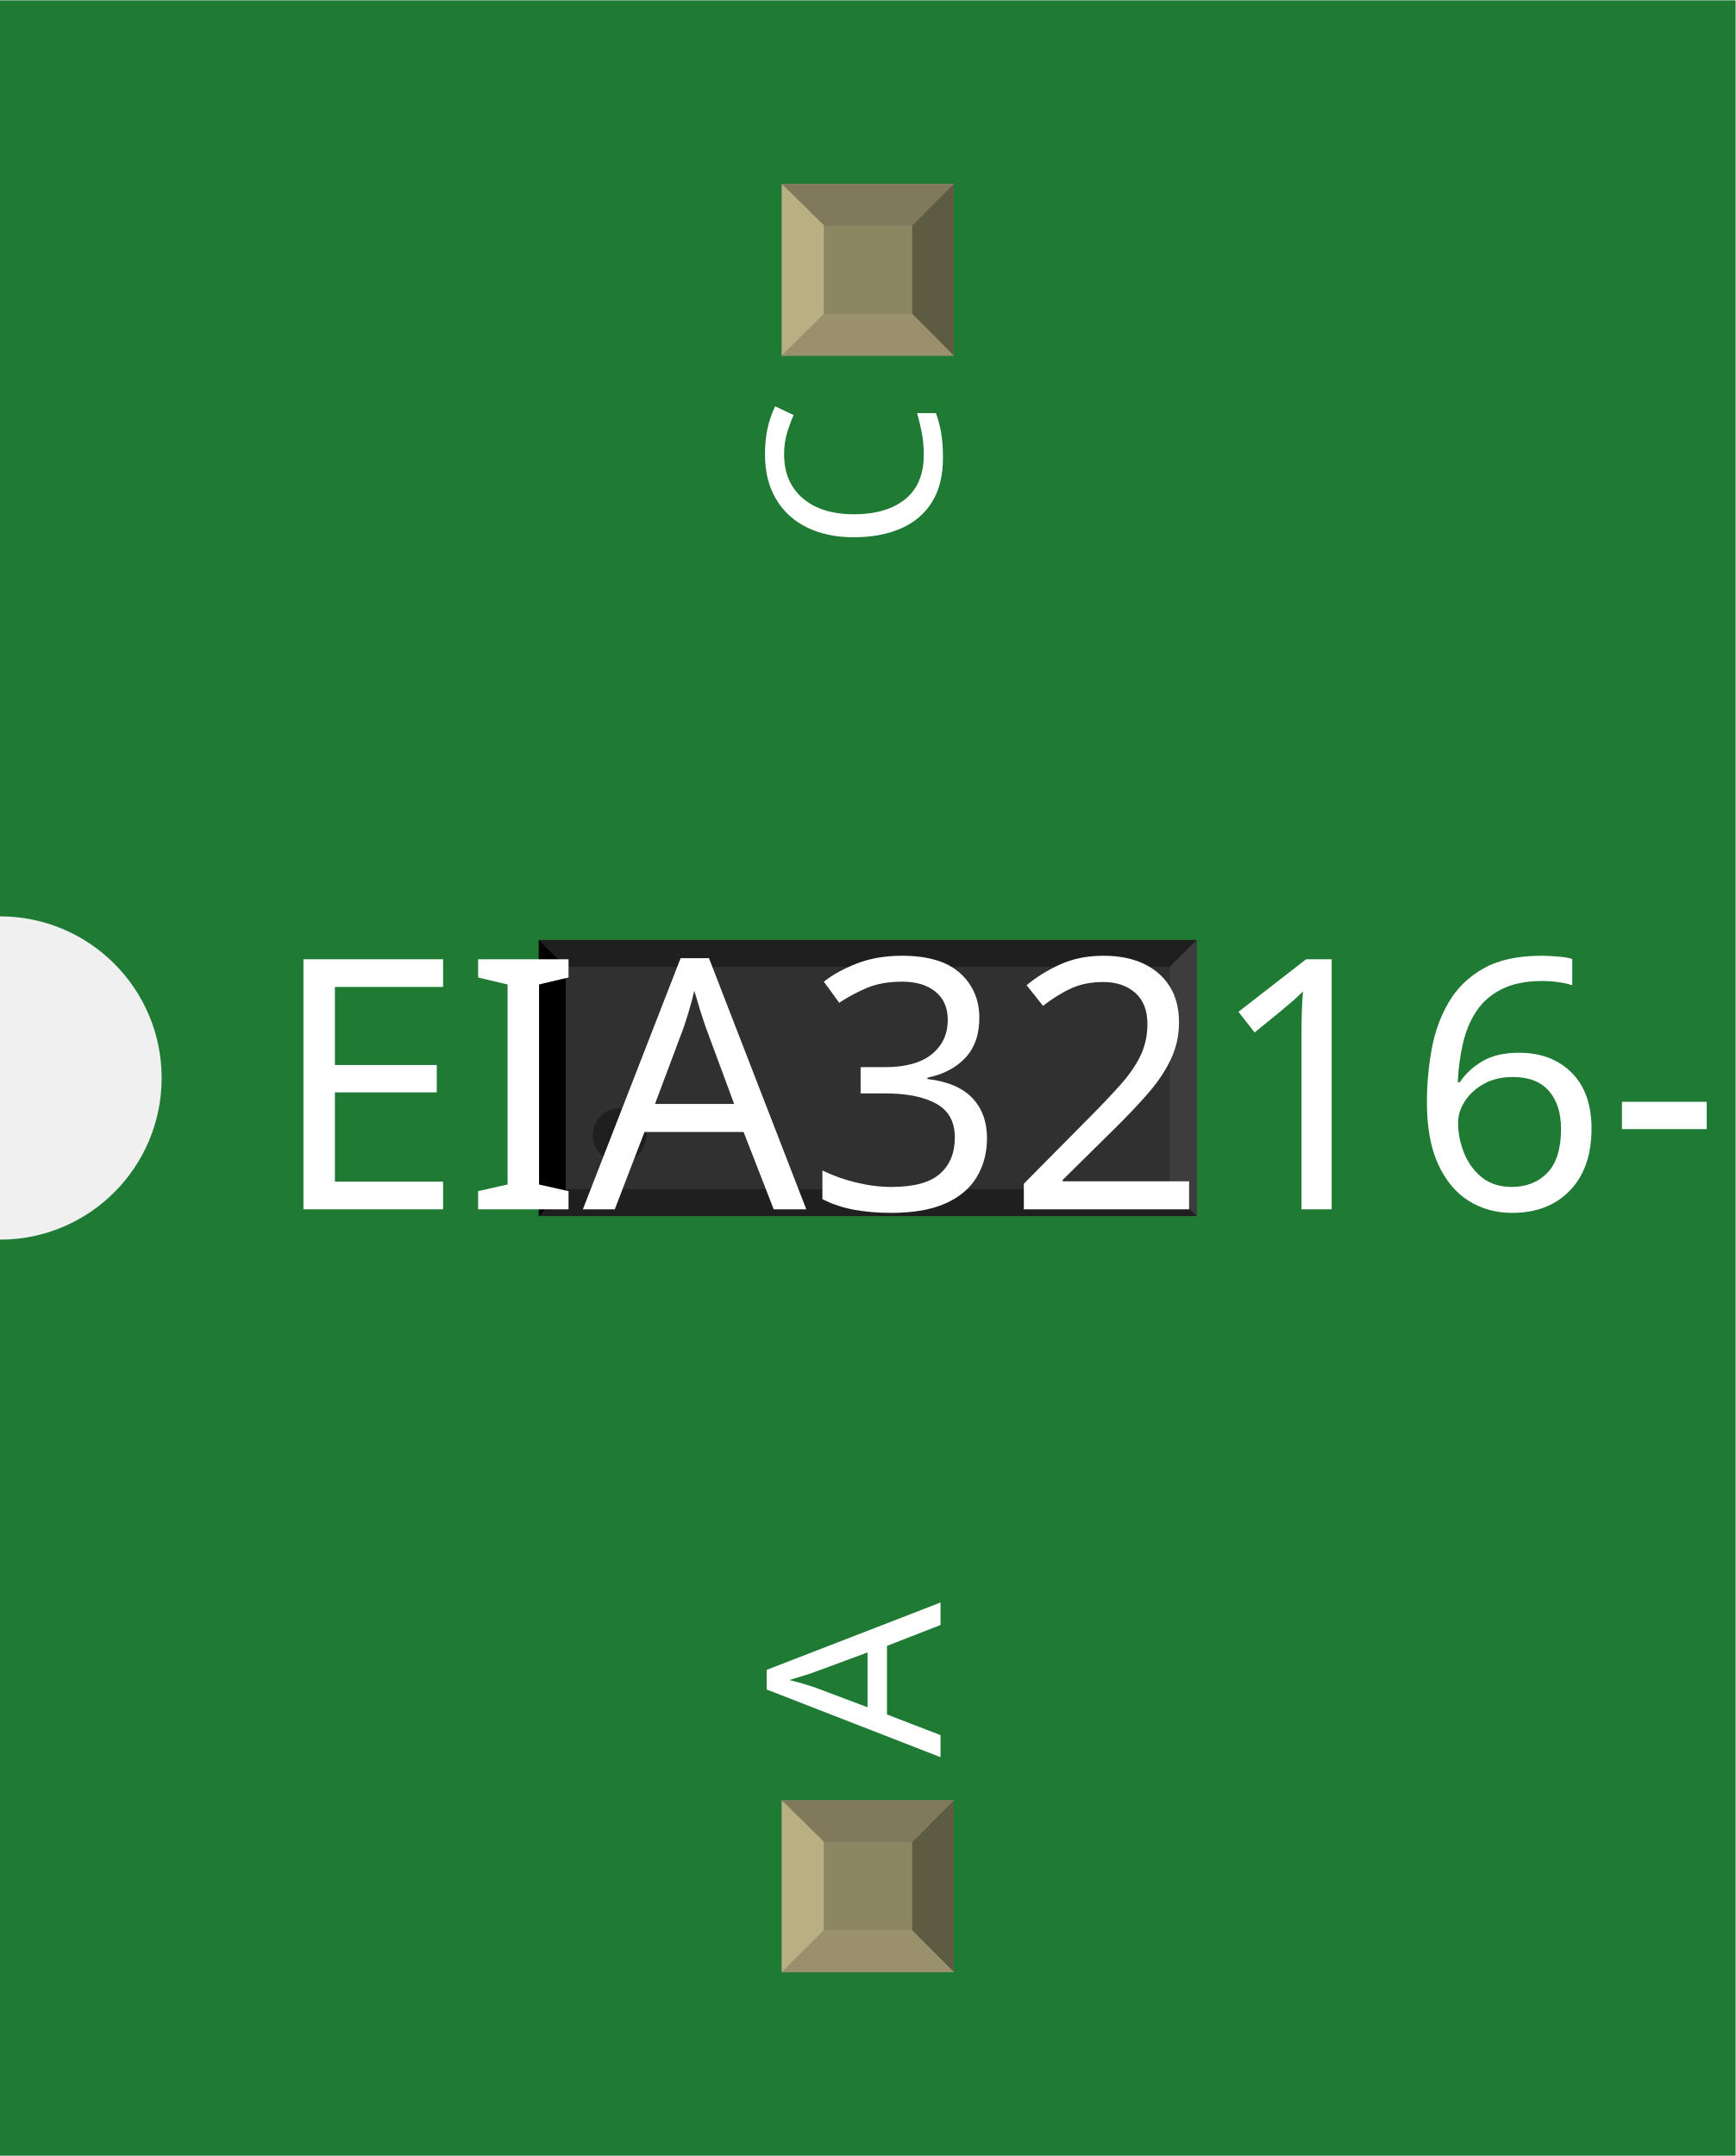
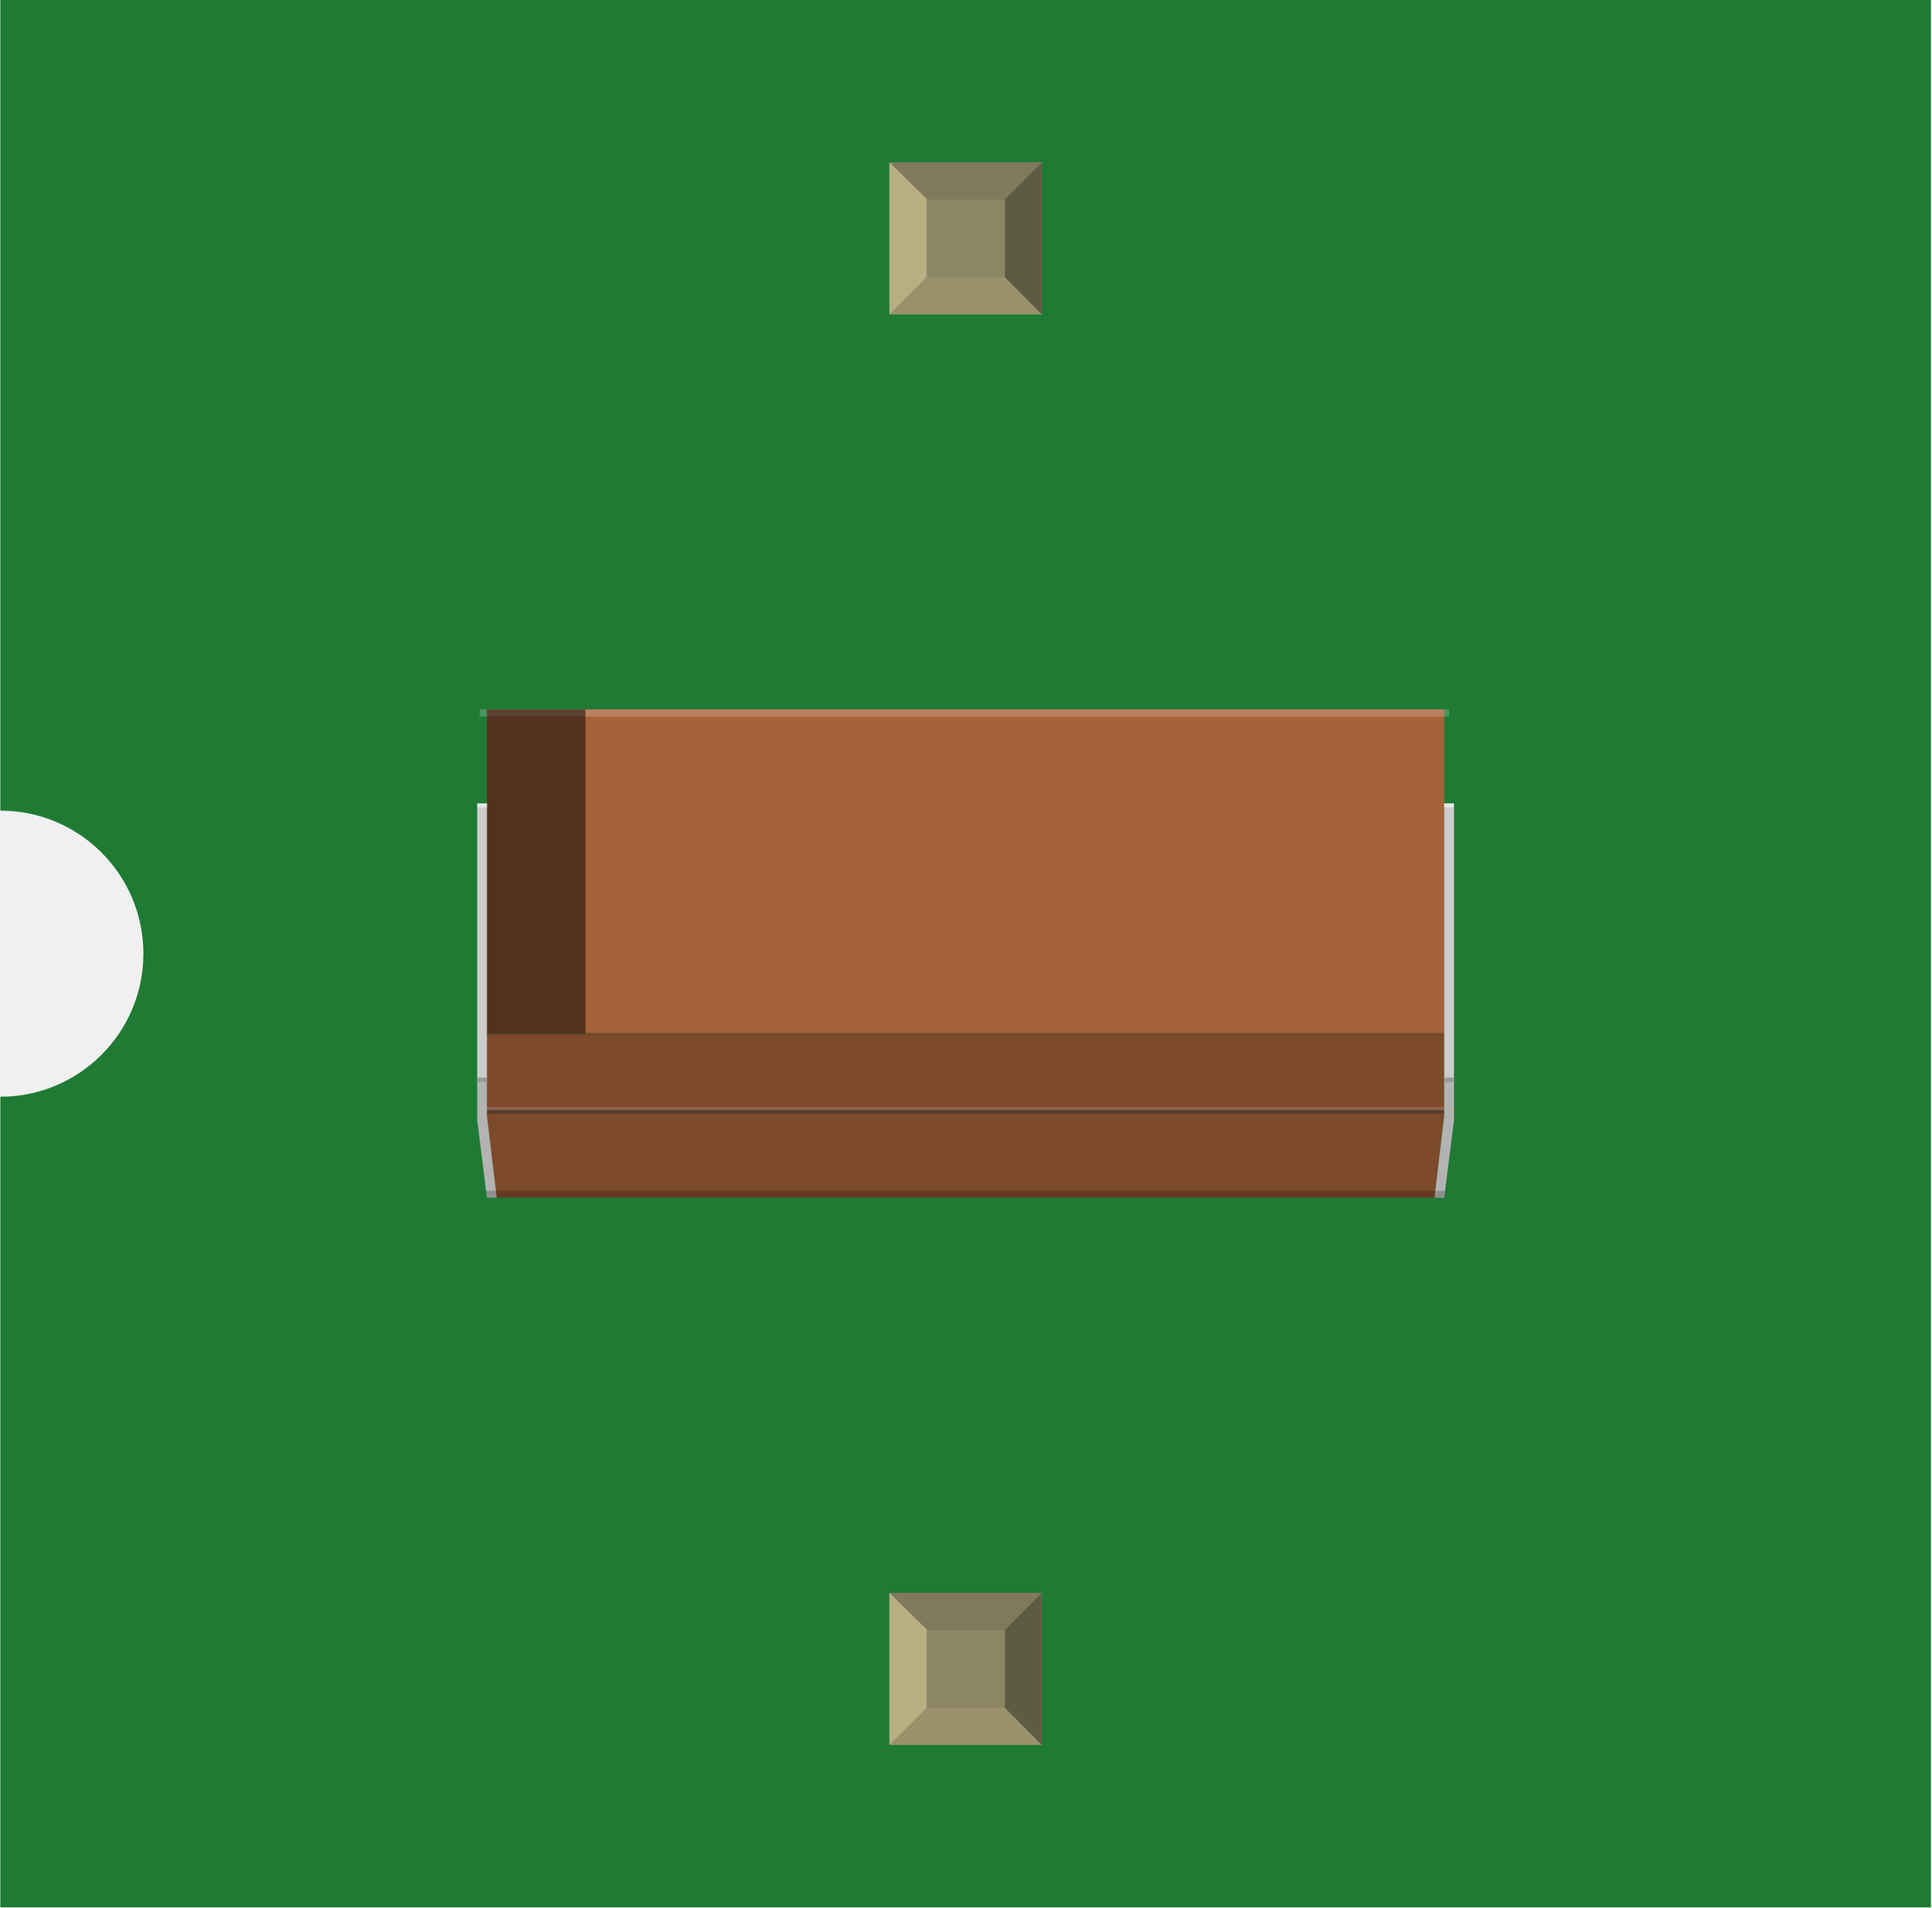
- <svg xmlns="http://www.w3.org/2000/svg" width="0.322in" x="0in" version="1.2" y="0in" height="0.4in" viewBox="0 0 322.11 400" baseProfile="tiny">
+ <svg xmlns="http://www.w3.org/2000/svg" width="0.405in" x="0in" version="1.2" y="0in" height="0.4in" viewBox="0 0 404.861 400" baseProfile="tiny">
  <g id="breadboard">
    <g id="icon">
-       <path fill="#1F7A34" stroke="none" stroke-width="0" d="M0,0L0,170A30,30 0 0 1 0,230L0,400L322.11,400L322.11,0L0,0z" />
-       <g transform="translate(38.9449,148.756)">
-         <g transform="matrix(0.5, 0, 0, 0.5, 61.0551, 25.622)">
-           <rect width="74.803" x="19.748" y="19.748" fill="#F7BD13" connectorname="C" height="62.992" stroke="none" stroke-linecap="round" stroke-width="0" />
-           <rect width="74.803" x="149.669" y="19.748" fill="#F7BD13" connectorname="A" height="62.992" stroke="none" stroke-linecap="round" stroke-width="0" />
-           <rect width="244.22" x="0" y="0" fill="#303030" height="102.488" stroke="none" stroke-width="0" />
-           <polygon fill="#1f1f1f" points="0,0 244.22,0 234.22,10 10,10" />
-           <polygon fill="#1f1f1f" points="0,102.488 244.22,102.488 234.22,92.488 10,92.488" />
-           <polygon fill="#000000" points="0,0 0,102.488 10,92.488 10,10" />
-           <polygon fill="#3d3d3d" points="244.22,0 244.22,102.488 234.22,92.488 234.22,10" />
-           <circle fill="#1f1f1f" cx="30" cy="72.488" stroke="none" r="10" stroke-width="0" />
-         </g>
-       </g>
-       <text x="50" y="224.375" font-family="OCRA" fill="white" text-anchor="start" stroke="none" id="label" stroke-width="0" font-size="65">EIA3216-KIT</text>
-       <g transform="translate(174.555,326.05)">
-         <g transform="rotate(-90)">
-           <text x="0" y="0" font-family="OCRA" fill="white" text-anchor="start" stroke="none" stroke-width="0" font-size="45">A</text>
-         </g>
-       </g>
-       <g transform="translate(174.555,73.95)">
-         <g transform="rotate(-90)">
-           <text x="0" y="0" font-family="OCRA" fill="white" text-anchor="end" stroke="none" stroke-width="0" font-size="45">C</text>
+       <path fill="#1F7A34" stroke="none" stroke-width="0" d="M0,0L0,170A30,30 0 0 1 0,230L0,400L404.861,400L404.861,0L0,0z" />
+       <g transform="translate(100,148.757)">
+         <g stroke-width="0">
+           <rect width="200.764" x="2.042" y="0" fill="#A66239" height="84.028" stroke-width="0" />
+           <rect width="203.319" x="0.514" opacity="0.2" y="0" fill="#FFFFFF" height="1.514" enable-background="new    " stroke-width="0" />
+           <polygon fill="#7D4A2B" points="1.944,68.056,202.806,68.056,202.806,84.417,200.764,102.403,4.014,102.403,1.944,84.417" stroke-width="0" />
+           <rect width="20.653" x="2.042" y="0.014" height="68.042" fill-opacity="0.5" stroke-width="0" />
+           <line fill="none" y1="102.375" x1="15.681" y2="102.375" stroke-width="0" x2="15.681" />
+           <rect width="201.278" x="1.528" opacity="0.5" y="84.042" fill="#333333" height="0.792" enable-background="new    " stroke-width="0" />
+           <rect width="201.278" x="1.528" opacity="0.15" y="83.375" fill="#FFFFFF" height="0.667" enable-background="new    " stroke-width="0" />
+           <rect width="201.278" x="1.528" opacity="0.27" y="67.736" fill="#333333" height="0.667" enable-background="new    " stroke-width="0" />
+           <rect width="2.042" x="202.806" y="19.722" fill="#CCCCCC" height="57.569" stroke-width="0" />
+           <rect width="2.042" x="0" y="19.722" fill="#CCCCCC" height="57.569" stroke-width="0" />
+           <polygon fill="#B3B3B3" points="0,77.278,2.042,77.278,2.042,85.264,4.097,102.403,2.042,102.403,0,86.111" stroke-width="0" />
+           <polygon fill="#B3B3B3" points="204.861,77.278,202.806,77.278,202.806,85.264,200.764,102.403,202.806,102.403,204.861,86.111" stroke-width="0" />
+           <rect width="2.042" x="202.806" opacity="0.5" y="19.722" fill="#FFFFFF" height="0.847" enable-background="new    " stroke-width="0" />
+           <rect width="2.042" opacity="0.5" x="0" y="19.722" fill="#FFFFFF" height="0.847" enable-background="new    " stroke-width="0" />
+           <rect width="2.042" x="0" y="77.278" fill="#999999" height="0.875" stroke-width="0" />
+           <rect width="2.042" x="202.806" y="77.278" fill="#999999" height="0.875" stroke-width="0" />
+           <polygon opacity="0.2" points="1.861,100.986,203,100.986,202.806,102.403,2.042,102.403" enable-background="new    " stroke-width="0" />
        </g>
      </g>
    </g>
-     <g transform="translate(145.09,334.05)">
+     <g transform="translate(186.465,334.05)">
      <rect width="31.93" x="0" y="0" fill="#8D8C8C" height="31.9" id="connector0pin" stroke-width="0" />
      <rect width="16.444" x="7.792" y="7.735" fill="#8C8663" height="16.415" stroke-width="0" />
      <polygon fill="#B8AF82" points="0,31.9,7.792,24.137,7.792,6.972,0,0" stroke-width="0" />
      <polygon fill="#80795B" points="24.208,7.763,7.903,7.763,0,0,31.93,0" stroke-width="0" />
      <polygon fill="#5E5B43" points="24.208,24.137,24.208,7.763,31.93,0,31.93,31.9" stroke-width="0" />
      <polygon fill="#9A916C" points="0,31.9,7.875,24.137,24.208,24.137,31.93,31.9" stroke-width="0" />
    </g>
-     <g transform="translate(145.09,34.05)">
+     <g transform="translate(186.465,34.05)">
      <rect width="31.93" x="0" y="0" fill="#8D8C8C" height="31.9" id="connector1pin" stroke-width="0" />
      <rect width="16.444" x="7.792" y="7.735" fill="#8C8663" height="16.415" stroke-width="0" />
      <polygon fill="#B8AF82" points="0,31.9,7.792,24.137,7.792,6.972,0,0" stroke-width="0" />
      <polygon fill="#80795B" points="24.208,7.763,7.903,7.763,0,0,31.93,0" stroke-width="0" />
      <polygon fill="#5E5B43" points="24.208,24.137,24.208,7.763,31.93,0,31.93,31.9" stroke-width="0" />
      <polygon fill="#9A916C" points="0,31.9,7.875,24.137,24.208,24.137,31.93,31.9" stroke-width="0" />
    </g>
  </g>
</svg>
